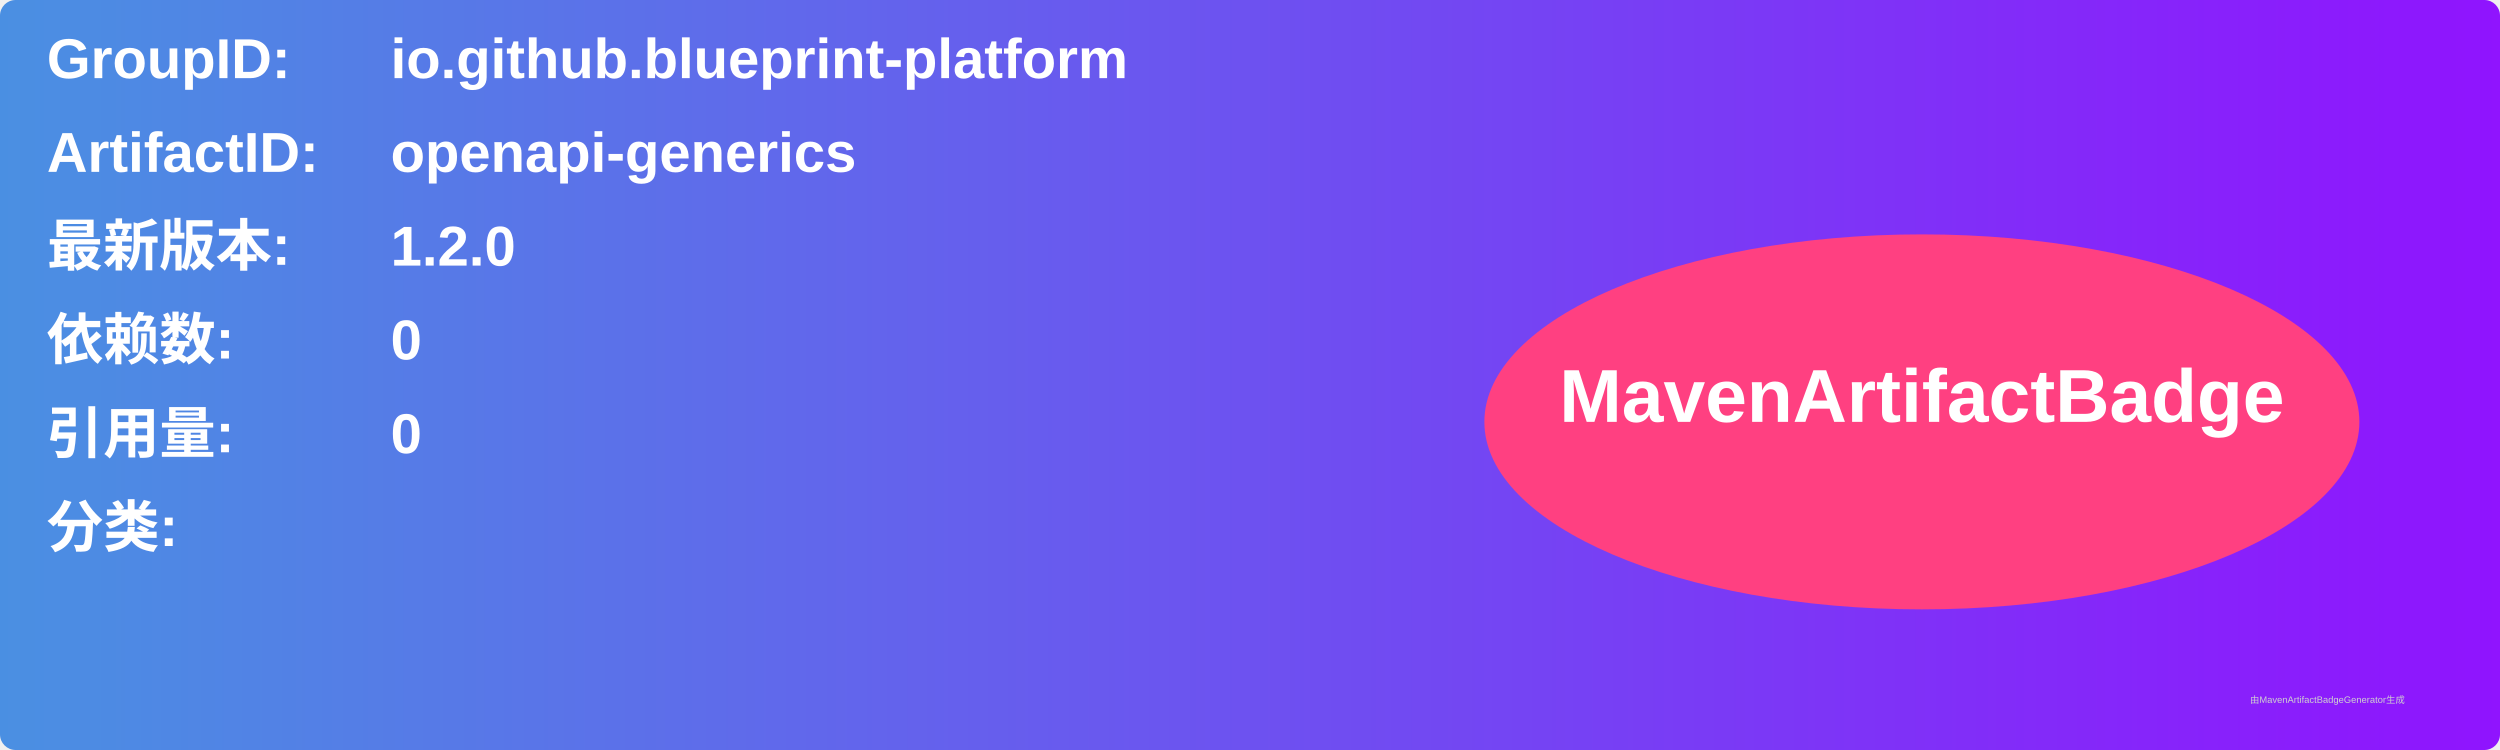
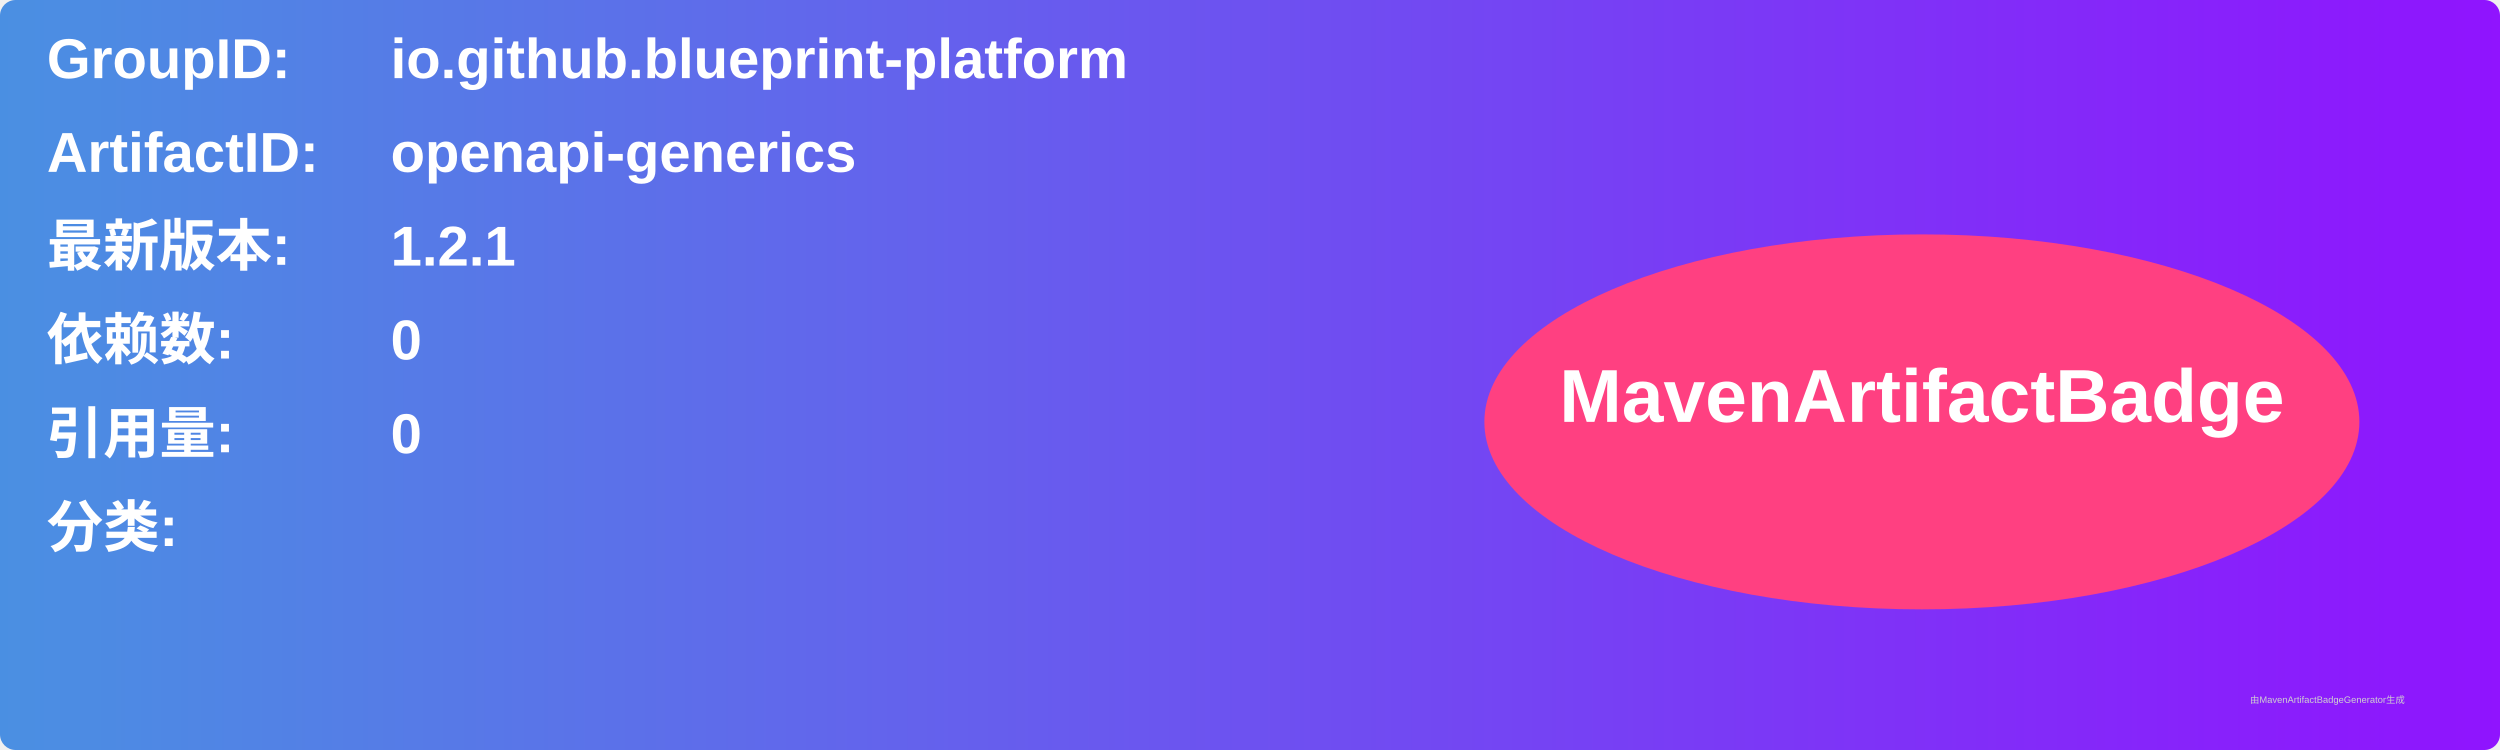
<svg xmlns="http://www.w3.org/2000/svg" width="800" height="240" viewBox="0 0 800 240">
  <linearGradient id="grad" x1="0%" y1="0%" x2="100%" y2="0%">
    <stop offset="0%" stop-color="#4a90e2" />
    <stop offset="100%" stop-color="#9013fe" />
  </linearGradient>
  <rect width="100%" height="100%" rx="5" ry="5" fill="url(#grad)" />
  <g transform="translate(15, 15)">
    <text x="0" y="10" font-family="Arial" font-size="18" fill="white" font-weight="bold" width="260">GroupID:</text>
    <text x="110" y="10" font-family="Arial" font-size="18" fill="white" font-weight="bold" width="460">io.github.blueprint-platform</text>
    <text x="0" y="40" font-family="Arial" font-size="18" fill="white" font-weight="bold" width="260">ArtifactID:</text>
    <text x="110" y="40" font-family="Arial" font-size="18" fill="white" font-weight="bold" width="460">openapi-generics</text>
    <text x="0" y="70" font-family="Arial" font-size="18" fill="white" font-weight="bold">最新版本:</text>
    <text x="110" y="70" font-family="Arial" font-size="18" fill="white" font-weight="bold">
-       <tspan font-weight="bold">1.2.0</tspan>
+       <tspan font-weight="bold">1.2.1</tspan>
    </text>
    <text x="0" y="100" font-family="Arial" font-size="18" fill="white" font-weight="bold">依赖数: </text>
    <text x="110" y="100" font-family="Arial" font-size="18" fill="white">
      <tspan font-weight="bold">0</tspan>
    </text>
    <text x="0" y="130" font-family="Arial" font-size="18" fill="white" font-weight="bold">引用量: </text>
    <text x="110" y="130" font-family="Arial" font-size="18" fill="white">
      <tspan font-weight="bold">0</tspan>
    </text>
    <text x="0" y="160" font-family="Arial" font-size="18" fill="white" font-weight="bold">分类:</text>
    <text x="10" y="190" font-family="Arial" font-size="10" fill="white">
      <tspan font-weight="bold" />
    </text>
    <ellipse cx="600" cy="120" rx="140" ry="60" fill="#ff4081" />
    <text x="600" y="120" text-anchor="middle" font-family="Arial" font-size="24" fill="white" font-weight="bold">MavenArtifactBadge</text>
  </g>
  <text x="720" y="225" font-family="Arial" font-size="3" fill="#d0d0d0">由MavenArtifactBadgeGenerator生成</text>
</svg>
